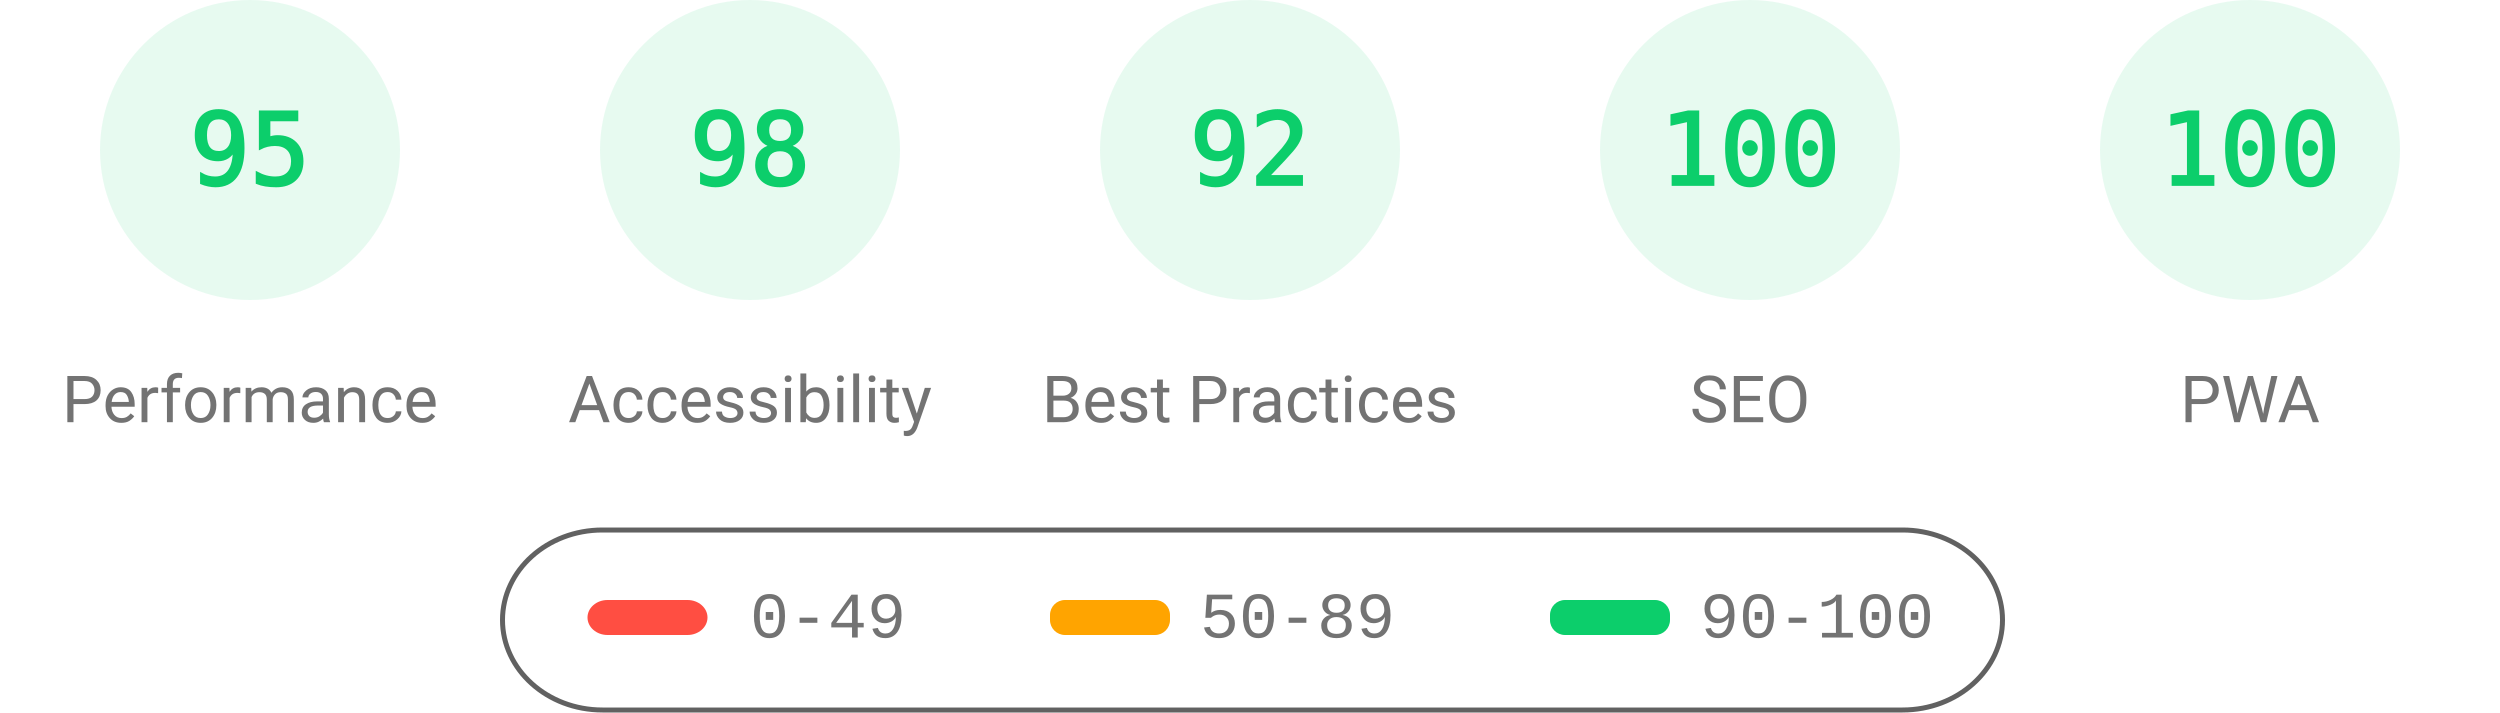
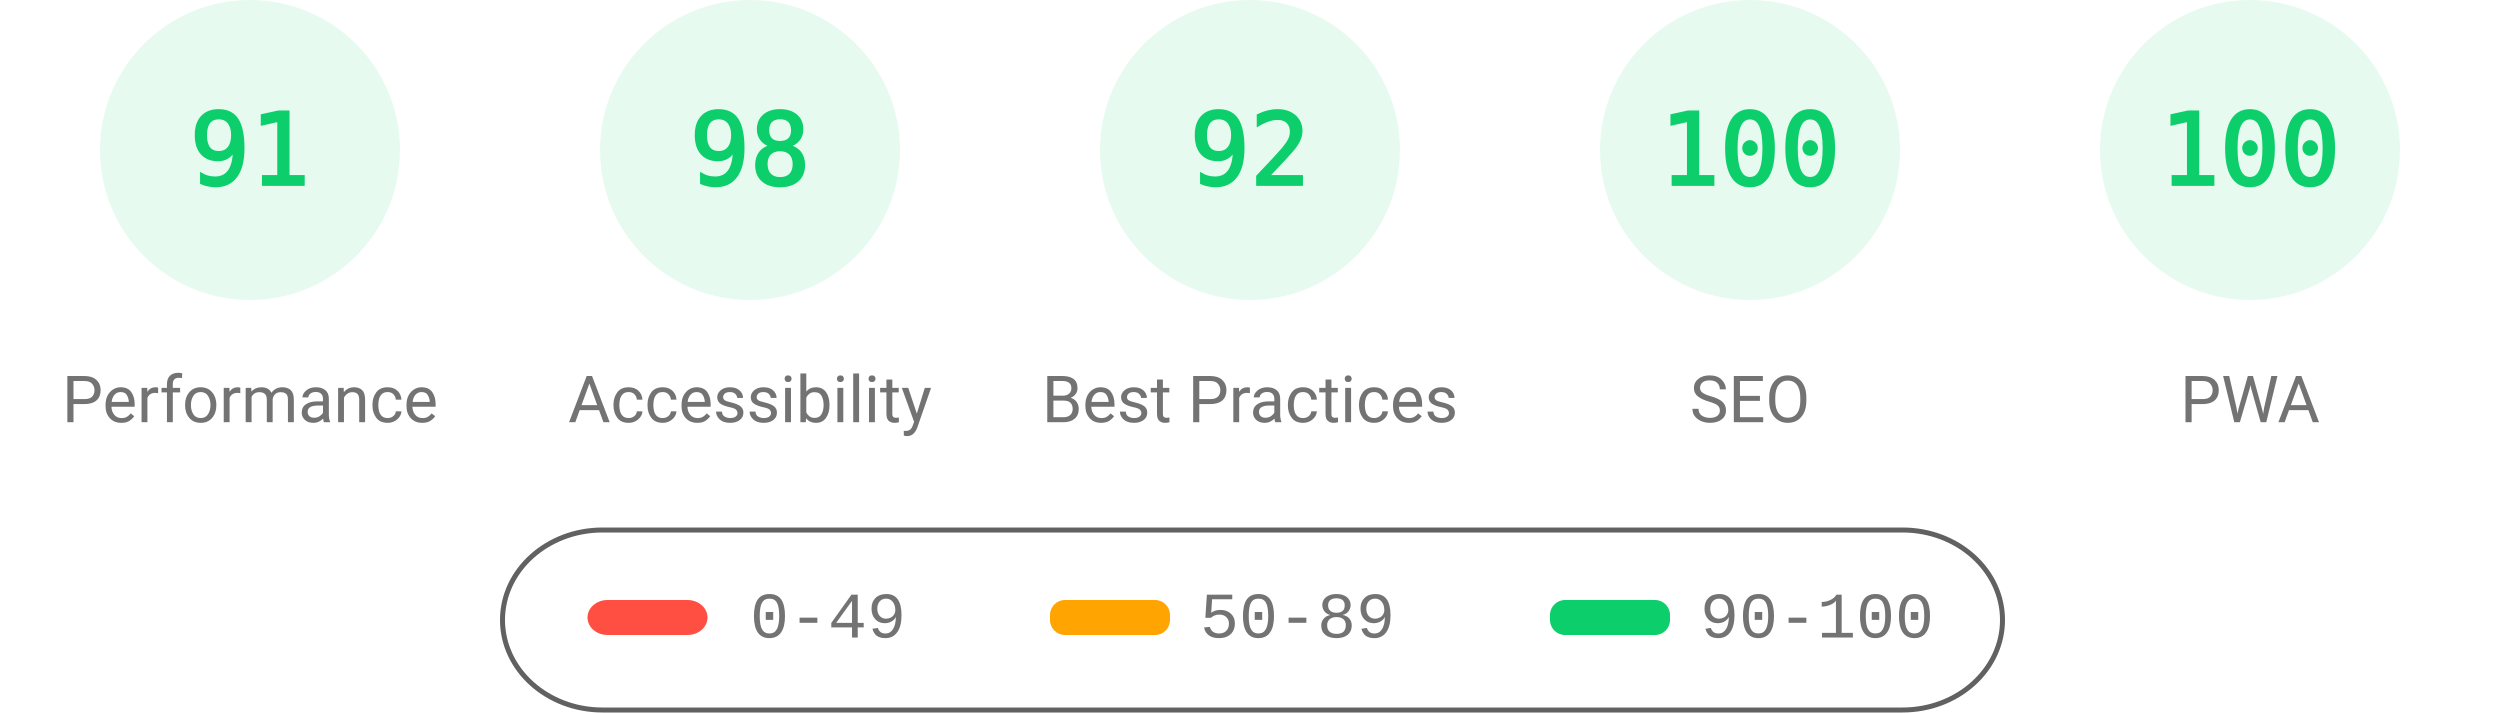
<svg xmlns="http://www.w3.org/2000/svg" fill="none" width="1000" height="285">
  <style>.gauge-base{opacity:.1}.gauge-arc{fill:none;animation-delay:250ms;stroke-linecap:round;transform:rotate(-90deg);transform-origin:100px 60px;animation:load-gauge 1s ease forwards}.guage-text{font-size:40px;font-family:monospace;text-align:center}.guage-red{color:#ff4e42;fill:#ff4e42;stroke:#ff4e42}.guage-orange{color:#ffa400;fill:#ffa400;stroke:#ffa400}.guage-green{color:#0cce6b;fill:#0cce6b;stroke:#0cce6b}.guage-undefined{color:#5c5c5c;fill:#5c5c5c;stroke:#5c5c5c}.guage-title{color:#737373;fill:#737373;stroke:none;font-size:26px;line-height:26px;font-family:Roboto,Halvetica,Arial,sans-serif}@keyframes load-gauge{from{stroke-dasharray:0 352.858}}</style>
  <svg class="guage-div guage-perf guage-green" viewBox="0 0 200 200" width="200" height="200">
    <circle class="gauge-base" r="56" cx="100" cy="60" stroke-width="8" />
-     <circle class="gauge-arc guage-arc-1" r="56" cx="100" cy="60" stroke-width="8" style="stroke-dasharray:334.265,351.858" />
-     <text class="guage-text" x="100" y="60" alignment-baseline="central" dominant-baseline="central" text-anchor="middle">95</text>
+     <circle class="gauge-arc guage-arc-1" r="56" cx="100" cy="60" stroke-width="8" style="stroke-dasharray:320.191,351.858" />
+     <text class="guage-text" x="100" y="60" alignment-baseline="central" dominant-baseline="central" text-anchor="middle">91</text>
    <text class="guage-title" x="100" y="160" alignment-baseline="central" dominant-baseline="central" text-anchor="middle">Performance</text>
  </svg>
  <svg class="guage-div guage-acc guage-green" viewBox="0 0 200 200" width="200" height="200" x="200">
    <circle class="gauge-base" r="56" cx="100" cy="60" stroke-width="8" />
    <circle class="gauge-arc guage-arc-2" r="56" cx="100" cy="60" stroke-width="8" style="stroke-dasharray:344.821,351.858" />
    <text class="guage-text" x="100" y="60" alignment-baseline="central" dominant-baseline="central" text-anchor="middle">98</text>
    <text class="guage-title" x="100" y="160" alignment-baseline="central" dominant-baseline="central" text-anchor="middle">Accessibility</text>
  </svg>
  <svg class="guage-div guage-best guage-green" viewBox="0 0 200 200" width="200" height="200" x="400">
    <circle class="gauge-base" r="56" cx="100" cy="60" stroke-width="8" />
    <circle class="gauge-arc guage-arc-3" r="56" cx="100" cy="60" stroke-width="8" style="stroke-dasharray:323.709,351.858" />
    <text class="guage-text" x="100" y="60" alignment-baseline="central" dominant-baseline="central" text-anchor="middle">92</text>
    <text class="guage-title" x="100" y="160" alignment-baseline="central" dominant-baseline="central" text-anchor="middle">Best Practices</text>
  </svg>
  <svg class="guage-div guage-seo guage-green" viewBox="0 0 200 200" width="200" height="200" x="600">
    <circle class="gauge-base" r="56" cx="100" cy="60" stroke-width="8" />
    <circle class="gauge-arc guage-arc-4" r="56" cx="100" cy="60" stroke-width="8" style="stroke-dasharray:351.858,351.858" />
    <text class="guage-text" x="100" y="60" alignment-baseline="central" dominant-baseline="central" text-anchor="middle">100</text>
    <text class="guage-title" x="100" y="160" alignment-baseline="central" dominant-baseline="central" text-anchor="middle">SEO</text>
  </svg>
  <svg class="guage-div guage-pwa guage-green" viewBox="0 0 200 200" width="200" height="200" x="800">
    <circle class="gauge-base" r="56" cx="100" cy="60" stroke-width="8" />
    <circle class="gauge-arc guage-arc-4" r="56" cx="100" cy="60" stroke-width="8" style="stroke-dasharray:351.858,351.858" />
    <text class="guage-text" x="100" y="60" alignment-baseline="central" dominant-baseline="central" text-anchor="middle">100</text>
    <text class="guage-title" x="100" y="160" alignment-baseline="central" dominant-baseline="central" text-anchor="middle">PWA</text>
  </svg>
  <svg width="604" height="76" x="200" y="210">
    <path fill="none" id="canvas_background" d="M-1-1h604v80H-1z" />
    <rect fill-opacity="0" stroke="#616161" stroke-width="2" rx="40" id="svg_2" height="72" width="600" y="2" x="1" fill="#000" />
    <rect stroke="#000" rx="8" id="svg_3" height="14" width="48" y="30" x="35" stroke-opacity="null" stroke-width="0" fill="#ff4e42" />
    <rect stroke="#000" rx="6" id="svg_4" height="14" width="48" y="30" x="220" stroke-opacity="null" stroke-width="0" fill="#ffa400" />
    <rect stroke="#000" rx="6" id="svg_5" height="14" width="48" y="30" x="420" stroke-opacity="null" stroke-width="0" fill="#0cce6b" />
    <text xml:space="preserve" text-anchor="start" font-family="'Courier New', Courier, monospace" font-size="26" id="svg_6" y="45" x="100" stroke-opacity="null" stroke-width="0" stroke="#000" fill="#737373">0-49</text>
    <text xml:space="preserve" text-anchor="start" font-family="'Courier New', Courier, monospace" font-size="26" id="svg_7" y="45" x="280" stroke-opacity="null" stroke-width="0" stroke="#000" fill="#737373">50-89</text>
    <text xml:space="preserve" text-anchor="start" font-family="'Courier New', Courier, monospace" font-size="26" id="svg_8" y="45" x="480" stroke-opacity="null" stroke-width="0" stroke="#000" fill="#737373">90-100</text>
  </svg>
</svg>
